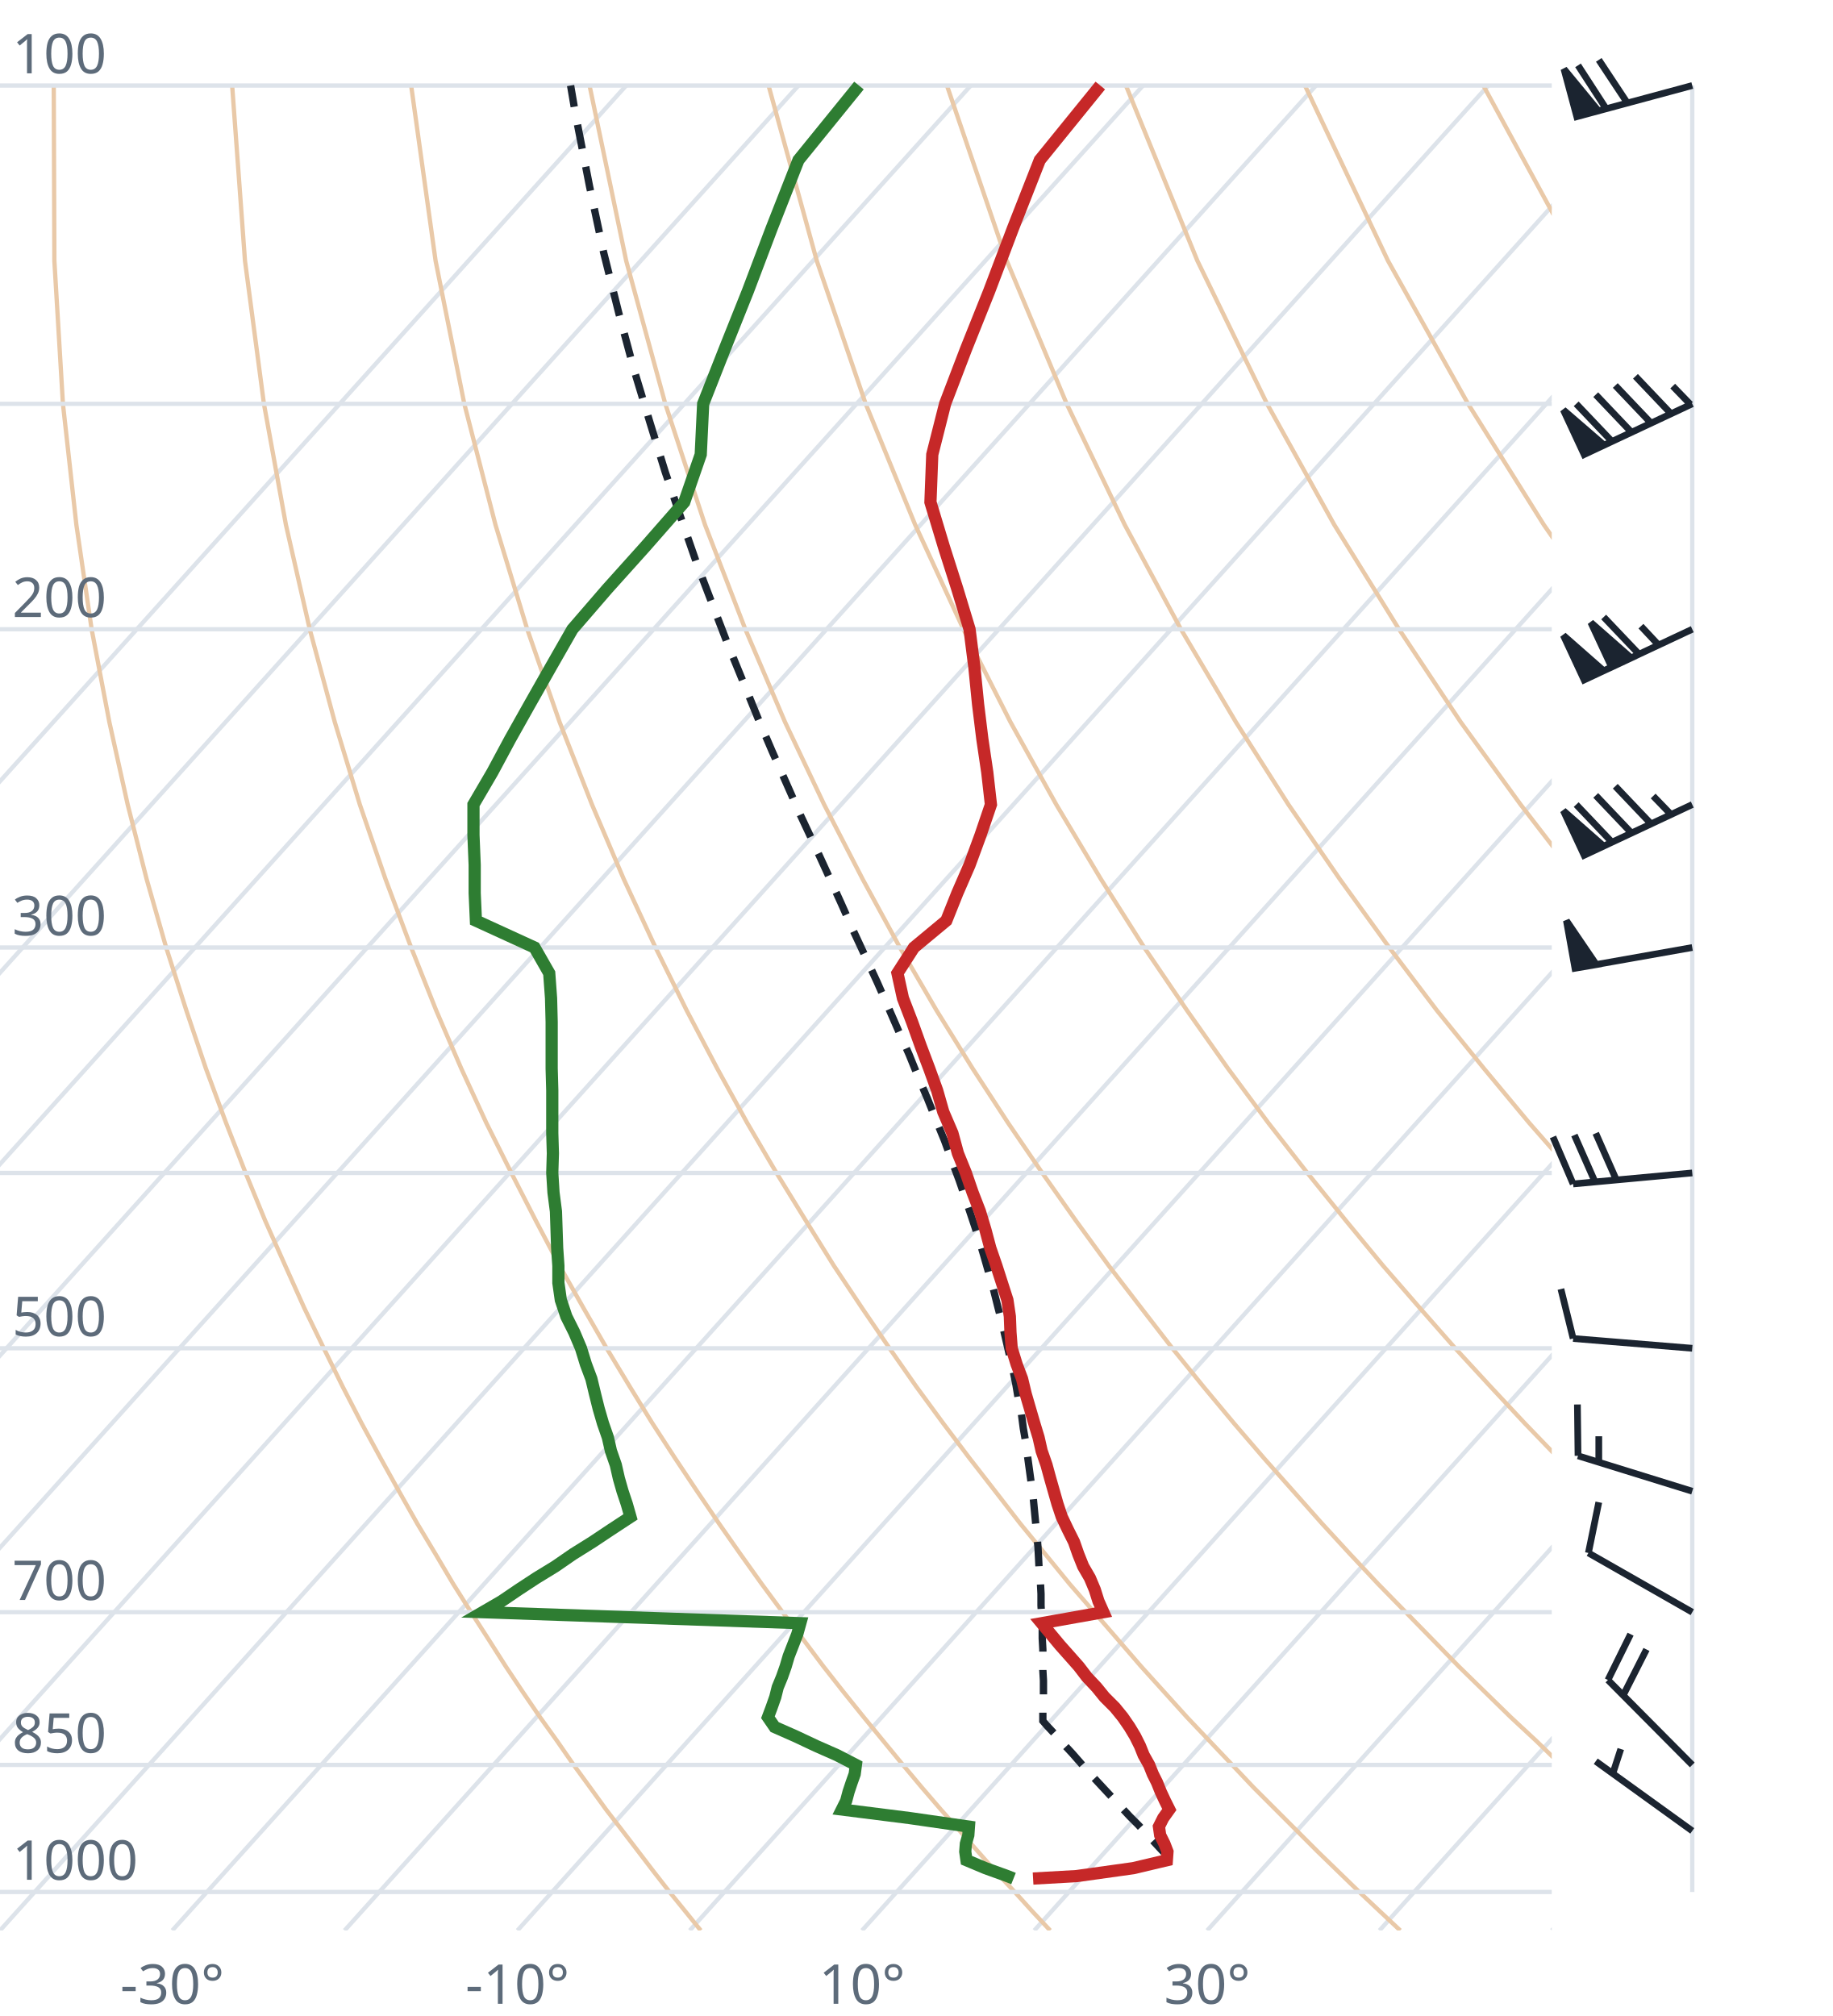
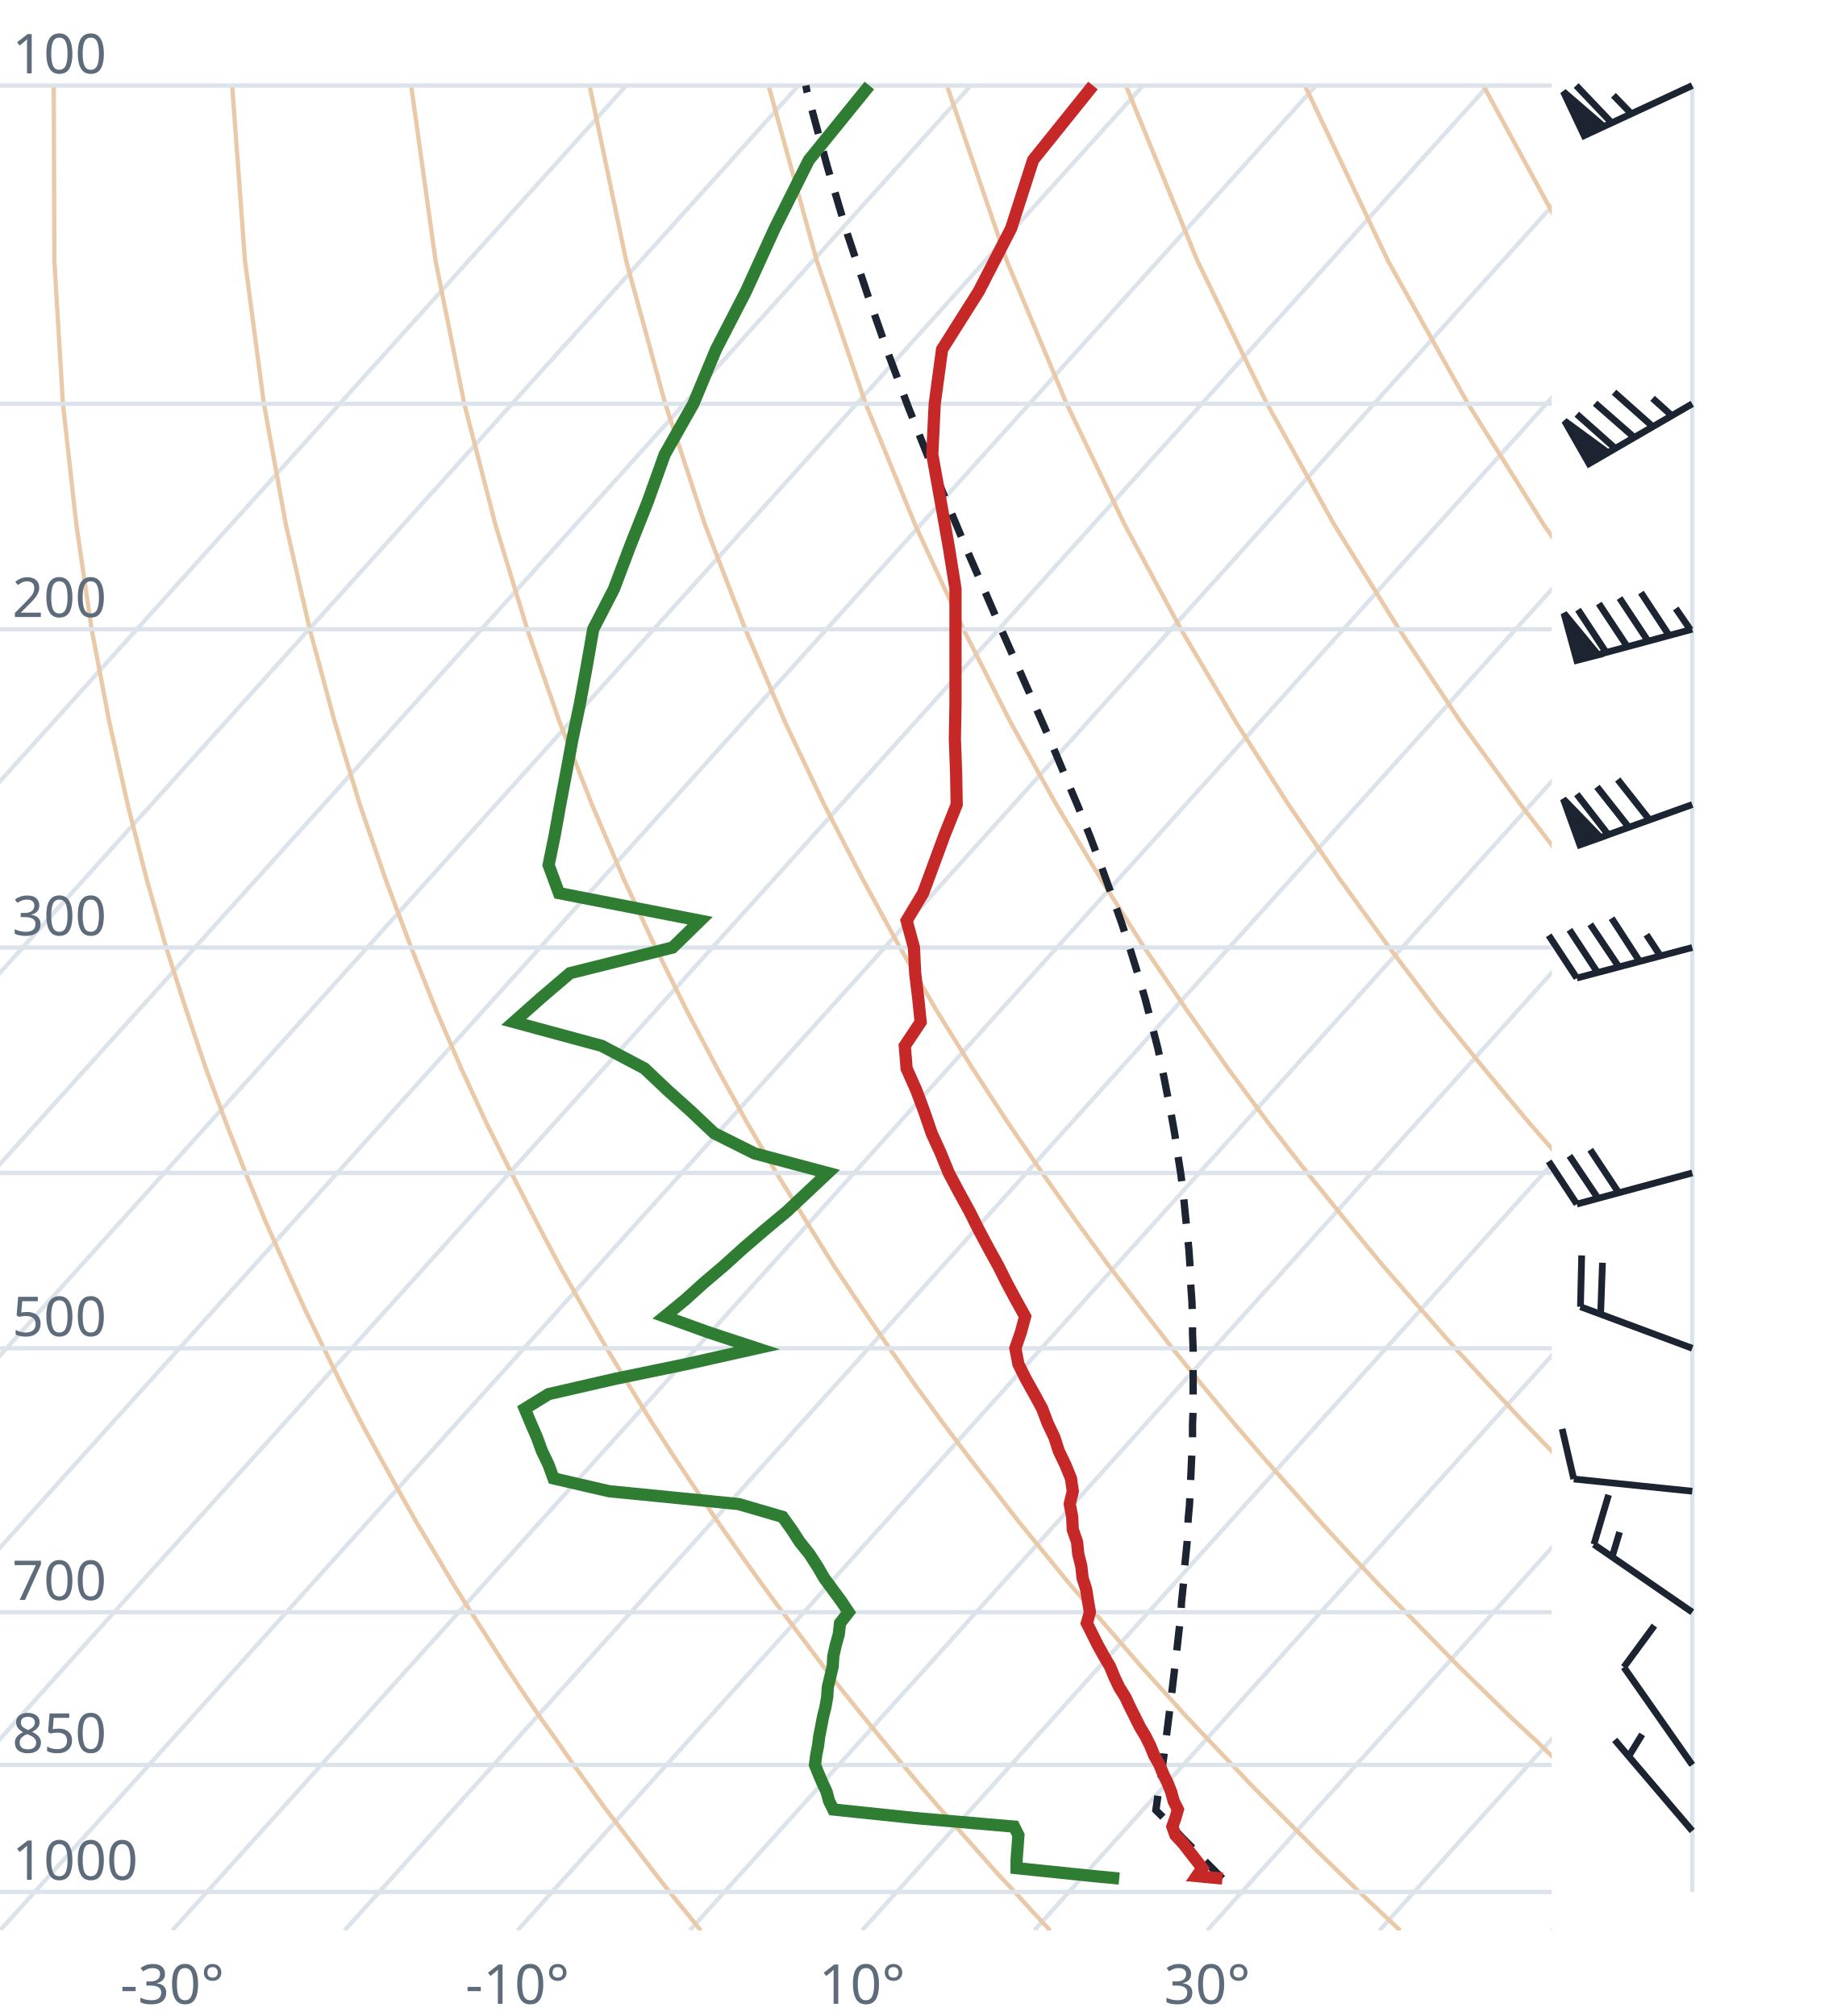
<svg xmlns="http://www.w3.org/2000/svg" viewBox="0 0 300 330" font-family="system-ui,sans-serif" font-size="9">
  <style>.g{stroke:#dde3ea;stroke-width:.7;fill:none}.ad{stroke:#e9c9a8;stroke-width:.7;fill:none}.t{stroke:#c62828;stroke-width:2;fill:none}.d{stroke:#2e7d32;stroke-width:2;fill:none}.pc{stroke:#1b2430;stroke-width:1.2;stroke-dasharray:4 3;fill:none}.barb{stroke:#1b2430;stroke-width:1.1;fill:#1b2430}text{fill:#5d6b7a}</style>
  <clipPath id="c">
    <rect x="0" y="0" width="254" height="316.0" />
  </clipPath>
  <g clip-path="url(#c)">
    <line class="g" x1="-169.3" y1="316.0" x2="102.5" y2="14.0" />
    <line class="g" x1="-141.1" y1="316.0" x2="130.7" y2="14.0" />
    <line class="g" x1="-112.9" y1="316.0" x2="158.9" y2="14.0" />
    <line class="g" x1="-84.7" y1="316.0" x2="187.1" y2="14.0" />
    <line class="g" x1="-56.4" y1="316.0" x2="215.4" y2="14.0" />
    <line class="g" x1="-28.2" y1="316.0" x2="243.6" y2="14.0" />
    <line class="g" x1="0.0" y1="316.0" x2="271.8" y2="14.0" />
    <line class="g" x1="28.2" y1="316.0" x2="300.0" y2="14.0" />
    <line class="g" x1="56.4" y1="316.0" x2="328.2" y2="14.0" />
    <line class="g" x1="84.7" y1="316.0" x2="356.5" y2="14.0" />
    <line class="g" x1="112.9" y1="316.0" x2="384.7" y2="14.0" />
    <line class="g" x1="141.1" y1="316.0" x2="412.9" y2="14.0" />
    <line class="g" x1="169.3" y1="316.0" x2="441.1" y2="14.0" />
    <line class="g" x1="197.6" y1="316.0" x2="469.4" y2="14.0" />
    <line class="g" x1="225.8" y1="316.0" x2="497.6" y2="14.0" />
    <line class="g" x1="254.0" y1="316.0" x2="525.8" y2="14.0" />
    <path class="ad" d="M114.7,316.0L112.2,312.9L109.6,309.7L107.1,306.5L104.5,303.1L101.9,299.7L99.2,296.2L96.6,292.6L93.9,288.9L91.2,285.0L88.4,281.1L85.6,277.0L82.8,272.8L80.0,268.4L77.1,263.9L74.2,259.3L71.3,254.4L68.3,249.4L65.3,244.1L62.3,238.7L59.2,233.0L56.1,227.0L53.0,220.7L49.8,214.1L46.7,207.2L43.4,199.8L40.2,192.0L37.0,183.8L33.7,174.9L30.5,165.4L27.2,155.1L24.0,143.9L20.9,131.7L17.9,118.2L15.0,103.0L12.5,85.9L10.3,66.1L8.9,42.7L8.8,14.0" />
    <path class="ad" d="M171.9,316.0L169.0,312.9L166.1,309.7L163.1,306.5L160.1,303.1L157.1,299.7L154.0,296.2L150.9,292.6L147.8,288.9L144.6,285.0L141.4,281.1L138.1,277.0L134.8,272.8L131.5,268.4L128.1,263.9L124.7,259.3L121.2,254.4L117.7,249.4L114.1,244.1L110.5,238.7L106.8,233.0L103.1,227.0L99.3,220.7L95.5,214.1L91.6,207.2L87.7,199.8L83.7,192.0L79.6,183.8L75.5,174.9L71.4,165.4L67.3,155.1L63.1,143.9L58.9,131.7L54.8,118.2L50.7,103.0L46.8,85.9L43.2,66.1L40.1,42.7L38.0,14.0" />
    <path class="ad" d="M229.2,316.0L225.9,312.9L222.5,309.7L219.2,306.5L215.7,303.1L212.3,299.7L208.8,296.2L205.2,292.6L201.7,288.9L198.0,285.0L194.3,281.1L190.6,277.0L186.8,272.8L183.0,268.4L179.1,263.9L175.1,259.3L171.1,254.4L167.0,249.4L162.9,244.1L158.7,238.7L154.4,233.0L150.0,227.0L145.6,220.7L141.1,214.1L136.5,207.2L131.9,199.8L127.1,192.0L122.3,183.8L117.4,174.9L112.4,165.4L107.3,155.1L102.1,143.9L96.9,131.7L91.6,118.2L86.3,103.0L81.1,85.9L76.0,66.1L71.3,42.7L67.3,14.0" />
    <path class="ad" d="M286.4,316.0L282.7,312.9L279.0,309.7L275.2,306.5L271.4,303.1L267.5,299.7L263.6,296.2L259.6,292.6L255.5,288.9L251.5,285.0L247.3,281.1L243.1,277.0L238.8,272.8L234.5,268.4L230.1,263.9L225.6,259.3L221.0,254.4L216.4,249.4L211.7,244.1L206.9,238.7L202.0,233.0L197.0,227.0L191.9,220.7L186.8,214.1L181.5,207.2L176.1,199.8L170.6,192.0L165.0,183.8L159.2,174.9L153.3,165.4L147.3,155.1L141.2,143.9L134.9,131.7L128.5,118.2L122.0,103.0L115.4,85.9L108.9,66.1L102.5,42.7L96.5,14.0" />
    <path class="ad" d="M343.6,316.0L339.5,312.9L335.4,309.7L331.2,306.5L327.0,303.1L322.7,299.7L318.3,296.2L313.9,292.6L309.4,288.9L304.9,285.0L300.3,281.1L295.6,277.0L290.8,272.8L286.0,268.4L281.0,263.9L276.0,259.3L270.9,254.4L265.7,249.4L260.5,244.1L255.1,238.7L249.6,233.0L244.0,227.0L238.2,220.7L232.4,214.1L226.4,207.2L220.3,199.8L214.0,192.0L207.6,183.8L201.0,174.9L194.3,165.4L187.3,155.1L180.2,143.9L172.9,131.7L165.4,118.2L157.7,103.0L149.8,85.9L141.7,66.1L133.7,42.7L125.8,14.0" />
    <path class="ad" d="M400.9,316.0L396.4,312.9L391.9,309.7L387.3,306.5L382.6,303.1L377.9,299.7L373.1,296.2L368.2,292.6L363.3,288.9L358.3,285.0L353.2,281.1L348.1,277.0L342.8,272.8L337.5,268.4L332.0,263.9L326.5,259.3L320.9,254.4L315.1,249.4L309.2,244.1L303.3,238.7L297.2,233.0L290.9,227.0L284.6,220.7L278.0,214.1L271.4,207.2L264.5,199.8L257.5,192.0L250.3,183.8L242.9,174.9L235.2,165.4L227.4,155.1L219.3,143.9L210.9,131.7L202.3,118.2L193.3,103.0L184.1,85.9L174.6,66.1L164.8,42.7L155.0,14.0" />
    <path class="ad" d="M458.1,316.0L453.2,312.9L448.3,309.7L443.3,306.5L438.2,303.1L433.1,299.7L427.9,296.2L422.6,292.6L417.2,288.9L411.7,285.0L406.2,281.1L400.5,277.0L394.8,272.8L389.0,268.4L383.0,263.9L376.9,259.3L370.8,254.4L364.5,249.4L358.0,244.1L351.5,238.7L344.8,233.0L337.9,227.0L330.9,220.7L323.7,214.1L316.3,207.2L308.7,199.8L300.9,192.0L292.9,183.8L284.7,174.9L276.2,165.4L267.4,155.1L258.3,143.9L248.9,131.7L239.1,118.2L229.0,103.0L218.4,85.9L207.4,66.1L196.0,42.7L184.3,14.0" />
    <path class="ad" d="M515.3,316.0L510.1,312.9L504.7,309.7L499.3,306.5L493.9,303.1L488.3,299.7L482.7,296.2L476.9,292.6L471.1,288.9L465.2,285.0L459.2,281.1L453.0,277.0L446.8,272.8L440.5,268.4L434.0,263.9L427.4,259.3L420.7,254.4L413.8,249.4L406.8,244.1L399.7,238.7L392.4,233.0L384.9,227.0L377.2,220.7L369.3,214.1L361.2,207.2L352.9,199.8L344.4,192.0L335.6,183.8L326.5,174.9L317.1,165.4L307.4,155.1L297.4,143.9L286.9,131.7L276.0,118.2L264.6,103.0L252.7,85.9L240.3,66.1L227.2,42.7L213.6,14.0" />
    <path class="ad" d="M572.6,316.0L566.9,312.9L561.2,309.7L555.4,306.5L549.5,303.1L543.5,299.7L537.4,296.2L531.3,292.6L525.0,288.9L518.6,285.0L512.1,281.1L505.5,277.0L498.8,272.8L491.9,268.4L485.0,263.9L477.9,259.3L470.6,254.4L463.2,249.4L455.6,244.1L447.9,238.7L439.9,233.0L431.8,227.0L423.5,220.7L415.0,214.1L406.2,207.2L397.2,199.8L387.9,192.0L378.3,183.8L368.4,174.9L358.1,165.4L347.5,155.1L336.4,143.9L324.9,131.7L312.9,118.2L300.3,103.0L287.1,85.9L273.1,66.1L258.4,42.7L242.8,14.0" />
    <path class="ad" d="M629.8,316.0L623.8,312.9L617.6,309.7L611.4,306.5L605.1,303.1L598.7,299.7L592.2,296.2L585.6,292.6L578.9,288.9L572.0,285.0L565.1,281.1L558.0,277.0L550.8,272.8L543.4,268.4L536.0,263.9L528.3,259.3L520.5,254.4L512.5,249.4L504.4,244.1L496.1,238.7L487.5,233.0L478.8,227.0L469.8,220.7L460.6,214.1L451.1,207.2L441.4,199.8L431.3,192.0L420.9,183.8L410.2,174.9L399.1,165.4L387.5,155.1L375.5,143.9L362.9,131.7L349.8,118.2L335.9,103.0L321.4,85.9L306.0,66.1L289.6,42.7L272.1,14.0" />
    <line class="g" x1="0" y1="309.7" x2="254" y2="309.7" />
    <line class="g" x1="0" y1="288.9" x2="254" y2="288.9" />
    <line class="g" x1="0" y1="263.9" x2="254" y2="263.9" />
    <line class="g" x1="0" y1="220.7" x2="254" y2="220.7" />
    <line class="g" x1="0" y1="192.0" x2="254" y2="192.0" />
    <line class="g" x1="0" y1="155.1" x2="254" y2="155.1" />
    <line class="g" x1="0" y1="103.0" x2="254" y2="103.0" />
    <line class="g" x1="0" y1="66.1" x2="254" y2="66.1" />
    <line class="g" x1="0" y1="14.0" x2="254" y2="14.0" />
-     <path class="pc" d="M191.5,304.2L190.2,302.9L188.9,301.5L187.6,300.1L186.3,298.7L184.9,297.3L183.6,295.9L182.3,294.5L180.9,293.0L179.6,291.6L178.2,290.1L176.9,288.6L175.5,287.0L174.1,285.5L172.7,283.9L171.3,282.4L170.7,281.7L170.7,280.1L170.8,278.4L170.8,276.8L170.8,275.1L170.7,273.4L170.7,271.7L170.7,270.0L170.6,268.2L170.6,266.4L170.5,264.6L170.4,262.8L170.4,260.9L170.3,259.0L170.1,257.1L170.0,255.1L169.9,253.2L169.7,251.1L169.5,249.1L169.3,247.0L169.1,244.9L168.8,242.8L168.5,240.6L168.2,238.4L167.9,236.1L167.5,233.8L167.2,231.5L166.7,229.1L166.3,226.7L165.8,224.2L165.2,221.7L164.6,219.1L164.0,216.5L163.3,213.8L162.6,211.0L161.8,208.2L161.0,205.4L160.1,202.4L159.1,199.4L158.1,196.4L157.0,193.2L155.8,190.0L154.6,186.7L153.2,183.3L151.8,179.8L150.3,176.3L148.8,172.6L147.1,168.8L145.4,164.9L143.6,160.8L141.7,156.7L139.7,152.4L137.7,147.9L135.6,143.3L133.4,138.5L131.1,133.6L128.8,128.4L126.4,123.0L124.0,117.4L121.6,111.5L119.1,105.4L116.6,98.9L114.0,92.1L111.5,84.9L108.9,77.3L106.4,69.2L103.8,60.6L101.3,51.3L98.8,41.3L96.5,30.5L94.2,18.7L93.4,14.0" />
-     <path class="t" d="M169.1,307.5L176.2,307.1L185.5,305.8L191.0,304.5L191.1,303.1L190.6,301.8L189.9,300.4L189.7,299.0L190.4,297.6L191.4,296.2L190.7,294.8L190.0,293.3L189.4,291.8L188.7,290.4L188.1,288.9L187.2,287.3L186.6,285.8L185.8,284.2L184.9,282.7L183.8,281.1L182.5,279.5L180.8,277.8L179.5,276.2L177.9,274.5L176.6,272.8L175.1,271.1L173.5,269.3L172.0,267.5L170.5,265.7L180.6,263.9L179.8,262.1L179.2,260.2L178.4,258.3L177.3,256.4L176.5,254.4L175.8,252.4L174.8,250.4L173.8,248.3L173.1,246.2L172.5,244.1L171.9,242.0L171.3,239.8L170.5,237.5L170.0,235.3L169.3,233.0L168.6,230.6L167.9,228.2L167.3,225.7L166.4,223.3L165.6,220.7L165.4,218.1L165.3,215.5L164.9,212.8L164.0,210.0L163.1,207.2L162.1,204.3L161.3,201.3L160.4,198.3L159.2,195.2L158.1,192.0L156.8,188.8L155.9,185.5L154.4,182.0L153.4,178.5L152.1,174.9L150.7,171.2L149.3,167.3L147.8,163.4L146.9,159.3L149.6,155.1L154.9,150.7L156.7,146.2L158.7,141.6L160.5,136.7L162.2,131.7L161.6,126.4L160.8,121.0L160.1,115.3L159.5,109.3L158.7,103.0L156.7,96.4L154.5,89.5L152.3,82.2L152.6,74.4L154.7,66.1L158.1,57.2L161.9,47.7L165.8,37.4L170.2,26.2L180.1,14.0" />
-     <path class="d" d="M165.9,307.5L164.9,307.1L161.3,305.8L158.2,304.5L158.0,303.1L158.1,301.8L158.5,300.4L158.6,299.0L148.9,297.6L137.8,296.2L138.5,294.8L138.9,293.3L139.4,291.8L139.9,290.4L140.1,288.9L137.0,287.3L133.6,285.8L130.2,284.2L126.8,282.7L125.7,281.1L126.3,279.5L126.9,277.8L127.3,276.2L128.0,274.5L128.6,272.8L129.1,271.1L129.8,269.3L130.5,267.5L131.0,265.7L79.0,263.9L82.1,262.1L84.9,260.2L87.8,258.3L90.9,256.4L93.8,254.4L97.0,252.4L100.0,250.4L103.2,248.3L102.6,246.2L101.9,244.1L101.3,242.0L100.8,239.8L100.0,237.5L99.5,235.3L98.7,233.0L98.0,230.6L97.4,228.2L96.8,225.7L95.9,223.3L95.1,220.7L94.0,218.1L92.7,215.5L91.8,212.8L91.4,210.0L91.4,207.2L91.2,204.3L91.1,201.3L91.0,198.3L90.6,195.2L90.4,192.0L90.5,188.8L90.4,185.5L90.4,182.0L90.4,178.5L90.3,174.9L90.3,171.2L90.3,167.3L90.2,163.4L89.9,159.3L87.5,155.1L77.9,150.7L77.7,146.2L77.7,141.6L77.5,136.7L77.5,131.7L80.6,126.4L83.5,121.0L86.7,115.3L90.1,109.3L93.7,103.0L99.4,96.4L105.6,89.5L112.0,82.2L114.7,74.4L115.1,66.1L118.6,57.2L122.4,47.7L126.3,37.4L130.7,26.2L140.6,14.0" />
+     <path class="pc" d="M200.1,307.5L198.8,306.2L197.5,304.9L196.2,303.6L194.9,302.2L193.5,300.8L192.2,299.4L190.9,298.0L189.5,296.6L189.2,296.3L189.4,294.9L189.6,293.4L189.8,292.0L190.1,290.5L190.3,289.0L190.5,287.5L190.7,285.9L190.9,284.4L191.1,282.8L191.3,281.2L191.5,279.6L191.7,278.0L191.9,276.3L192.1,274.6L192.3,272.9L192.5,271.2L192.7,269.5L192.9,267.7L193.1,265.9L193.3,264.1L193.4,262.2L193.6,260.3L193.8,258.4L193.9,256.5L194.1,254.6L194.3,252.6L194.4,250.6L194.5,248.5L194.7,246.4L194.8,244.3L194.9,242.1L195.0,239.9L195.1,237.7L195.2,235.4L195.2,233.1L195.3,230.8L195.3,228.4L195.3,225.9L195.3,223.5L195.3,220.9L195.2,218.3L195.2,215.7L195.1,213.0L194.9,210.2L194.8,207.4L194.6,204.5L194.3,201.6L194.0,198.6L193.7,195.5L193.3,192.3L192.8,189.1L192.3,185.7L191.7,182.3L191.0,178.8L190.3,175.2L189.5,171.5L188.5,167.6L187.5,163.7L186.3,159.6L185.0,155.4L183.6,151.1L182.0,146.6L180.3,141.9L178.5,137.1L176.5,132.1L174.3,126.9L172.0,121.4L169.5,115.7L166.9,109.8L164.1,103.5L161.3,97.0L158.3,90.1L155.2,82.7L152.0,75.0L148.7,66.7L145.4,57.9L142.1,48.5L138.7,38.3L135.4,27.2L132.1,15.0L131.9,14.0" />
+     <path class="t" d="M200.1,307.5L195.9,307.1L196.8,305.8L195.8,304.5L194.7,303.1L193.7,301.8L192.4,300.4L191.9,299.0L192.4,297.6L192.8,296.2L192.1,294.8L191.7,293.3L191.1,291.8L190.4,290.4L189.8,288.9L188.9,287.3L188.3,285.8L187.5,284.2L186.6,282.7L185.8,281.1L185.0,279.5L184.2,277.8L183.2,276.2L182.4,274.5L181.7,272.8L180.7,271.1L179.7,269.3L178.8,267.5L177.9,265.7L178.4,263.9L178.1,262.1L177.8,260.2L177.2,258.3L177.0,256.4L176.5,254.4L176.3,252.4L175.6,250.4L175.5,248.3L175.1,246.2L175.6,244.1L175.3,242.0L174.4,239.8L173.3,237.5L172.6,235.3L171.5,233.0L170.6,230.6L169.3,228.2L167.9,225.7L166.7,223.3L166.2,220.7L167.1,218.1L167.8,215.5L166.3,212.8L164.8,210.0L163.4,207.2L161.8,204.3L160.2,201.3L158.7,198.3L157.0,195.2L155.3,192.0L154.0,188.8L152.5,185.5L151.3,182.0L150.0,178.5L148.4,174.9L148.1,171.2L150.7,167.3L150.3,163.4L149.8,159.3L149.6,155.1L148.4,150.7L151.1,146.2L152.8,141.6L154.6,136.7L156.6,131.7L156.5,126.4L156.3,121.0L156.4,115.3L156.4,109.3L156.4,103.0L156.4,96.4L155.3,89.5L154.0,82.2L152.6,74.4L153.0,66.1L154.2,57.2L160.2,47.7L165.5,37.4L169.1,26.2L178.9,14.0" />
+     <path class="d" d="M183.2,307.5L179.0,307.1L166.4,305.8L166.4,304.5L166.5,303.1L166.6,301.8L166.7,300.4L166.0,299.0L149.8,297.6L136.4,296.2L135.7,294.8L135.3,293.3L134.6,291.8L134.0,290.4L133.4,288.9L133.6,287.3L133.9,285.8L134.1,284.2L134.4,282.7L134.7,281.1L135.1,279.5L135.4,277.8L135.5,276.2L135.9,274.5L136.3,272.8L136.4,271.1L136.8,269.3L137.3,267.5L137.5,265.7L138.9,263.9L137.7,262.1L136.3,260.2L134.9,258.3L133.8,256.4L132.5,254.4L130.9,252.4L129.6,250.4L128.1,248.3L120.9,246.2L99.7,244.1L90.6,242.0L89.8,239.8L88.7,237.5L87.9,235.3L86.9,233.0L85.9,230.6L89.8,228.2L100.7,225.7L112.3,223.3L123.9,220.7L116.0,218.1L108.8,215.5L112.1,212.8L115.2,210.0L118.5,207.2L121.7,204.3L125.2,201.3L128.8,198.3L132.1,195.2L135.5,192.0L123.5,188.8L116.9,185.5L113.2,182.0L109.3,178.5L105.5,174.9L98.5,171.2L84.1,167.3L88.5,163.4L93.3,159.3L110.1,155.1L114.6,150.7L91.5,146.2L89.8,141.6L90.8,136.7L91.7,131.7L92.7,126.4L93.7,121.0L94.9,115.3L96.0,109.3L97.1,103.0L100.5,96.4L103.1,89.5L106.0,82.2L108.8,74.4L113.5,66.1L117.2,57.2L122.1,47.7L126.8,37.4L132.4,26.2L142.3,14.0" />
  </g>
  <text x="2" y="307.7">1000</text>
  <text x="2" y="286.9">850</text>
  <text x="2" y="261.9">700</text>
  <text x="2" y="218.7">500</text>
  <text x="2" y="153.1">300</text>
  <text x="2" y="101.0">200</text>
  <text x="2" y="12.0">100</text>
  <text x="28.2" y="328" text-anchor="middle">-30°</text>
  <text x="84.7" y="328" text-anchor="middle">-10°</text>
  <text x="141.1" y="328" text-anchor="middle">10°</text>
  <text x="197.6" y="328" text-anchor="middle">30°</text>
  <line class="g" x1="277.0" y1="309.7" x2="277.0" y2="14.0" />
-   <path class="barb" d="M277.0,299.7L261.2,288.3M264.0,290.3L265.3,286.3" />
-   <path class="barb" d="M277.0,288.9L263.2,275.0M263.2,275.0L266.9,267.5M265.7,277.5L269.5,270.0" />
-   <path class="barb" d="M277.0,263.9L260.0,254.2M260.0,254.2L261.7,245.9" />
-   <path class="barb" d="M277.0,244.1L258.3,238.3M258.3,238.3L258.2,229.9M261.7,239.4L261.7,235.1" />
-   <path class="barb" d="M277.0,220.7L257.5,219.1M257.5,219.1L255.5,211.0" />
-   <path class="barb" d="M277.0,192.0L257.5,193.8M257.5,193.8L254.2,186.1M261.1,193.5L257.7,185.8M264.6,193.2L261.2,185.5" />
-   <path class="barb" d="M277.0,155.1L257.8,158.5M257.8,158.5L256.4,150.7L261.3,157.9Z" />
-   <path class="barb" d="M277.0,131.7L259.3,140.0M259.3,140.0L255.9,132.7L262.5,138.5ZM263.8,137.8L258.0,131.7M267.0,136.3L261.2,130.2M270.2,134.8L264.4,128.7M273.5,133.3L270.6,130.3" />
-   <path class="barb" d="M277.0,103.0L259.3,111.3M259.3,111.3L255.9,104.0L262.5,109.8ZM263.8,109.2L260.4,101.9L267.0,107.7ZM268.3,107.1L262.5,101.0M271.5,105.6L268.6,102.5" />
-   <path class="barb" d="M277.0,66.1L259.3,74.4M259.3,74.4L255.9,67.1L262.5,72.8ZM263.8,72.2L258.0,66.1M267.0,70.7L261.2,64.6M270.2,69.2L264.4,63.1M273.5,67.7L267.7,61.6M276.7,66.2L273.8,63.2" />
-   <path class="barb" d="M277.0,14.0L258.1,19.1M258.1,19.1L256.0,11.3L261.6,18.1ZM262.9,17.8L258.3,10.7M266.4,16.9L261.7,9.8" />
+   <path class="barb" d="M277.0,299.7L264.3,284.8M266.6,287.5L268.8,283.9" />
+   <path class="barb" d="M277.0,288.9L265.8,272.9M265.8,272.9L270.8,266.1" />
+   <path class="barb" d="M277.0,263.9L260.9,252.8M260.9,252.8L263.3,244.7M263.9,254.8L265.1,250.8" />
+   <path class="barb" d="M277.0,244.1L257.6,242.1M257.6,242.1L255.7,233.9" />
+   <path class="barb" d="M277.0,220.7L258.7,213.9M258.7,213.9L258.9,205.5M262.0,215.2L262.3,206.7" />
+   <path class="barb" d="M277.0,192.0L258.1,197.1M258.1,197.1L253.5,190.1M261.6,196.2L256.9,189.2M265.0,195.3L260.3,188.2" />
+   <path class="barb" d="M277.0,155.1L258.1,160.1M258.1,160.1L253.5,153.1M261.5,159.2L256.9,152.2M265.0,158.3L260.3,151.3M268.4,157.4L263.8,150.3M271.8,156.5L269.5,153.0" />
+   <path class="barb" d="M277.0,131.7L258.6,138.3M258.6,138.3L255.9,130.8L262.0,137.1ZM263.3,136.7L258.1,130.0M266.6,135.4L261.4,128.8M270.0,134.2L264.8,127.6" />
+   <path class="barb" d="M277.0,103.0L258.1,108.1M258.1,108.1L256.0,100.4L261.6,107.2ZM262.9,106.8L258.3,99.8M266.4,105.9L261.7,98.8M269.8,105.0L265.1,97.9M273.2,104.0L268.6,97.0M276.7,103.1L274.3,99.6" />
+   <path class="barb" d="M277.0,66.1L260.1,75.9M260.1,75.9L256.1,68.9L263.2,74.1ZM264.4,73.4L258.1,67.8M267.5,71.6L261.1,66.0M270.5,69.8L264.2,64.2M273.6,68.0L270.5,65.2" />
+   <path class="barb" d="M277.0,14.0L259.3,22.2M259.3,22.2L255.9,15.0L262.5,20.7ZM263.8,20.1L258.0,14.0M267.0,18.6L264.1,15.6" />
</svg>
